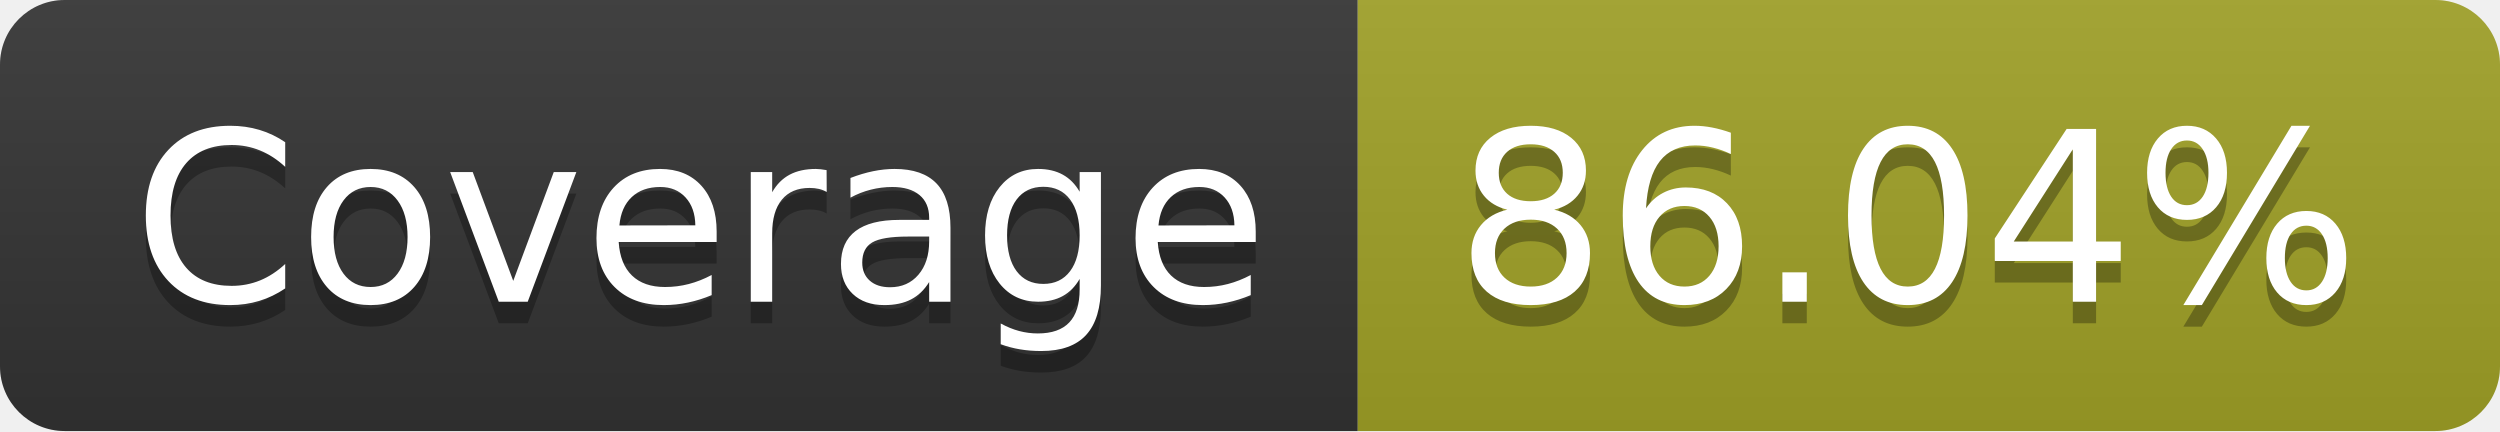
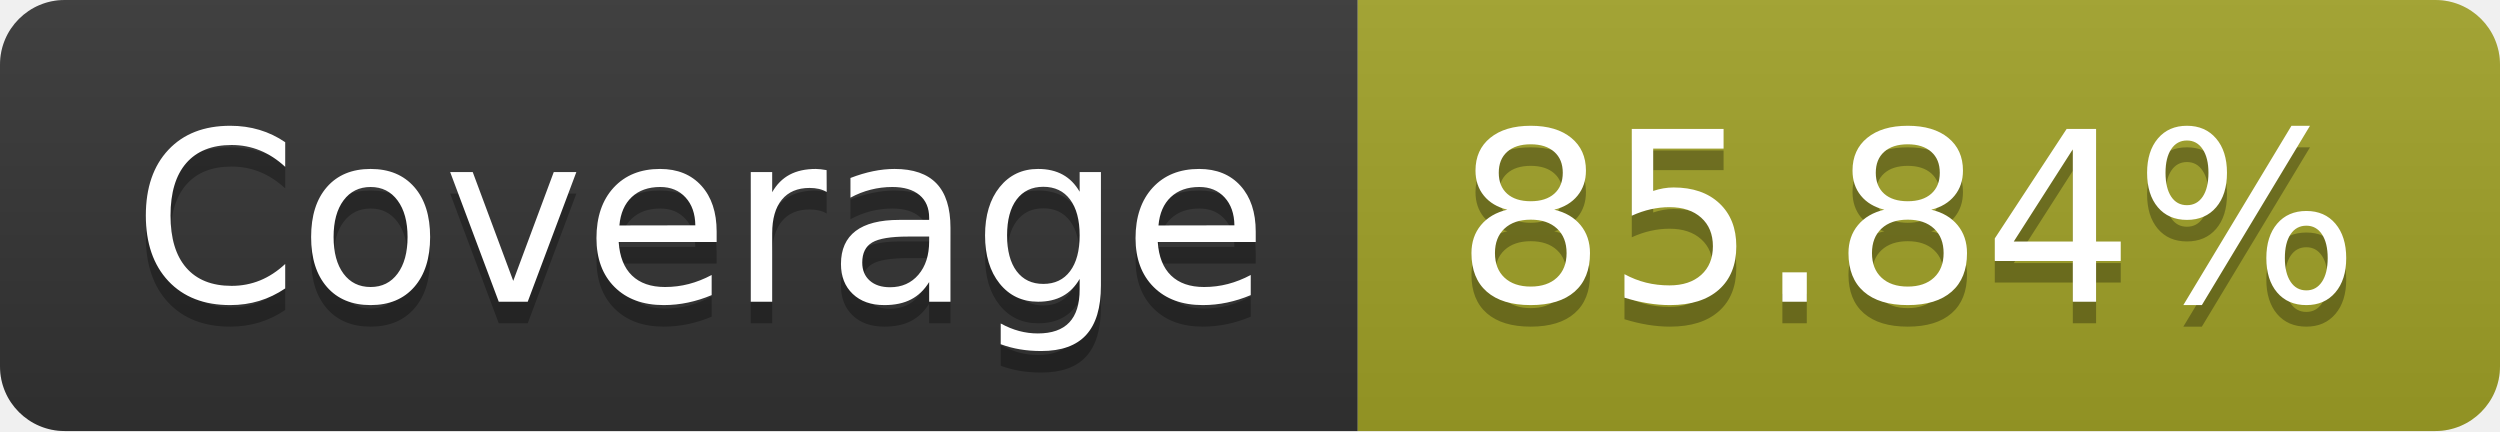
- <svg xmlns="http://www.w3.org/2000/svg" width="116" height="20" role="img" aria-label="Coverage: 86.04%">
+ <svg xmlns="http://www.w3.org/2000/svg" width="116" height="20" role="img" aria-label="Coverage: 85.84%">
  <linearGradient id="s" x2="0" y2="100%">
    <stop offset="0" stop-color="#bbb" stop-opacity=".1" />
    <stop offset="1" stop-opacity=".1" />
  </linearGradient>
  <clipPath id="r">
    <rect width="116" height="20" rx="3" fill="#fff" />
  </clipPath>
  <g clip-path="url(#r)">
    <rect width="63" height="20" fill="#333" />
    <rect x="63" width="53" height="20" fill="#a0a127" />
    <rect width="116" height="20" fill="url(#s)" />
  </g>
  <g fill="#fff" text-anchor="middle" font-family="Verdana,Geneva,DejaVu Sans,sans-serif" text-rendering="geometricPrecision" font-size="110">
    <text aria-hidden="true" x="325" y="150" fill="#010101" fill-opacity=".3" transform="scale(.1)" textLength="530">Coverage</text>
    <text x="325" y="140" transform="scale(.1)" fill="#fff" textLength="530">Coverage</text>
-     <text aria-hidden="true" x="885" y="150" fill="#010101" fill-opacity=".3" transform="scale(.1)" textLength="430">86.04%</text>
-     <text x="885" y="140" transform="scale(.1)" fill="#fff" textLength="430">86.04%</text>
+     <text aria-hidden="true" x="885" y="150" fill="#010101" fill-opacity=".3" transform="scale(.1)" textLength="430">85.84%</text>
+     <text x="885" y="140" transform="scale(.1)" fill="#fff" textLength="430">85.84%</text>
  </g>
</svg>
